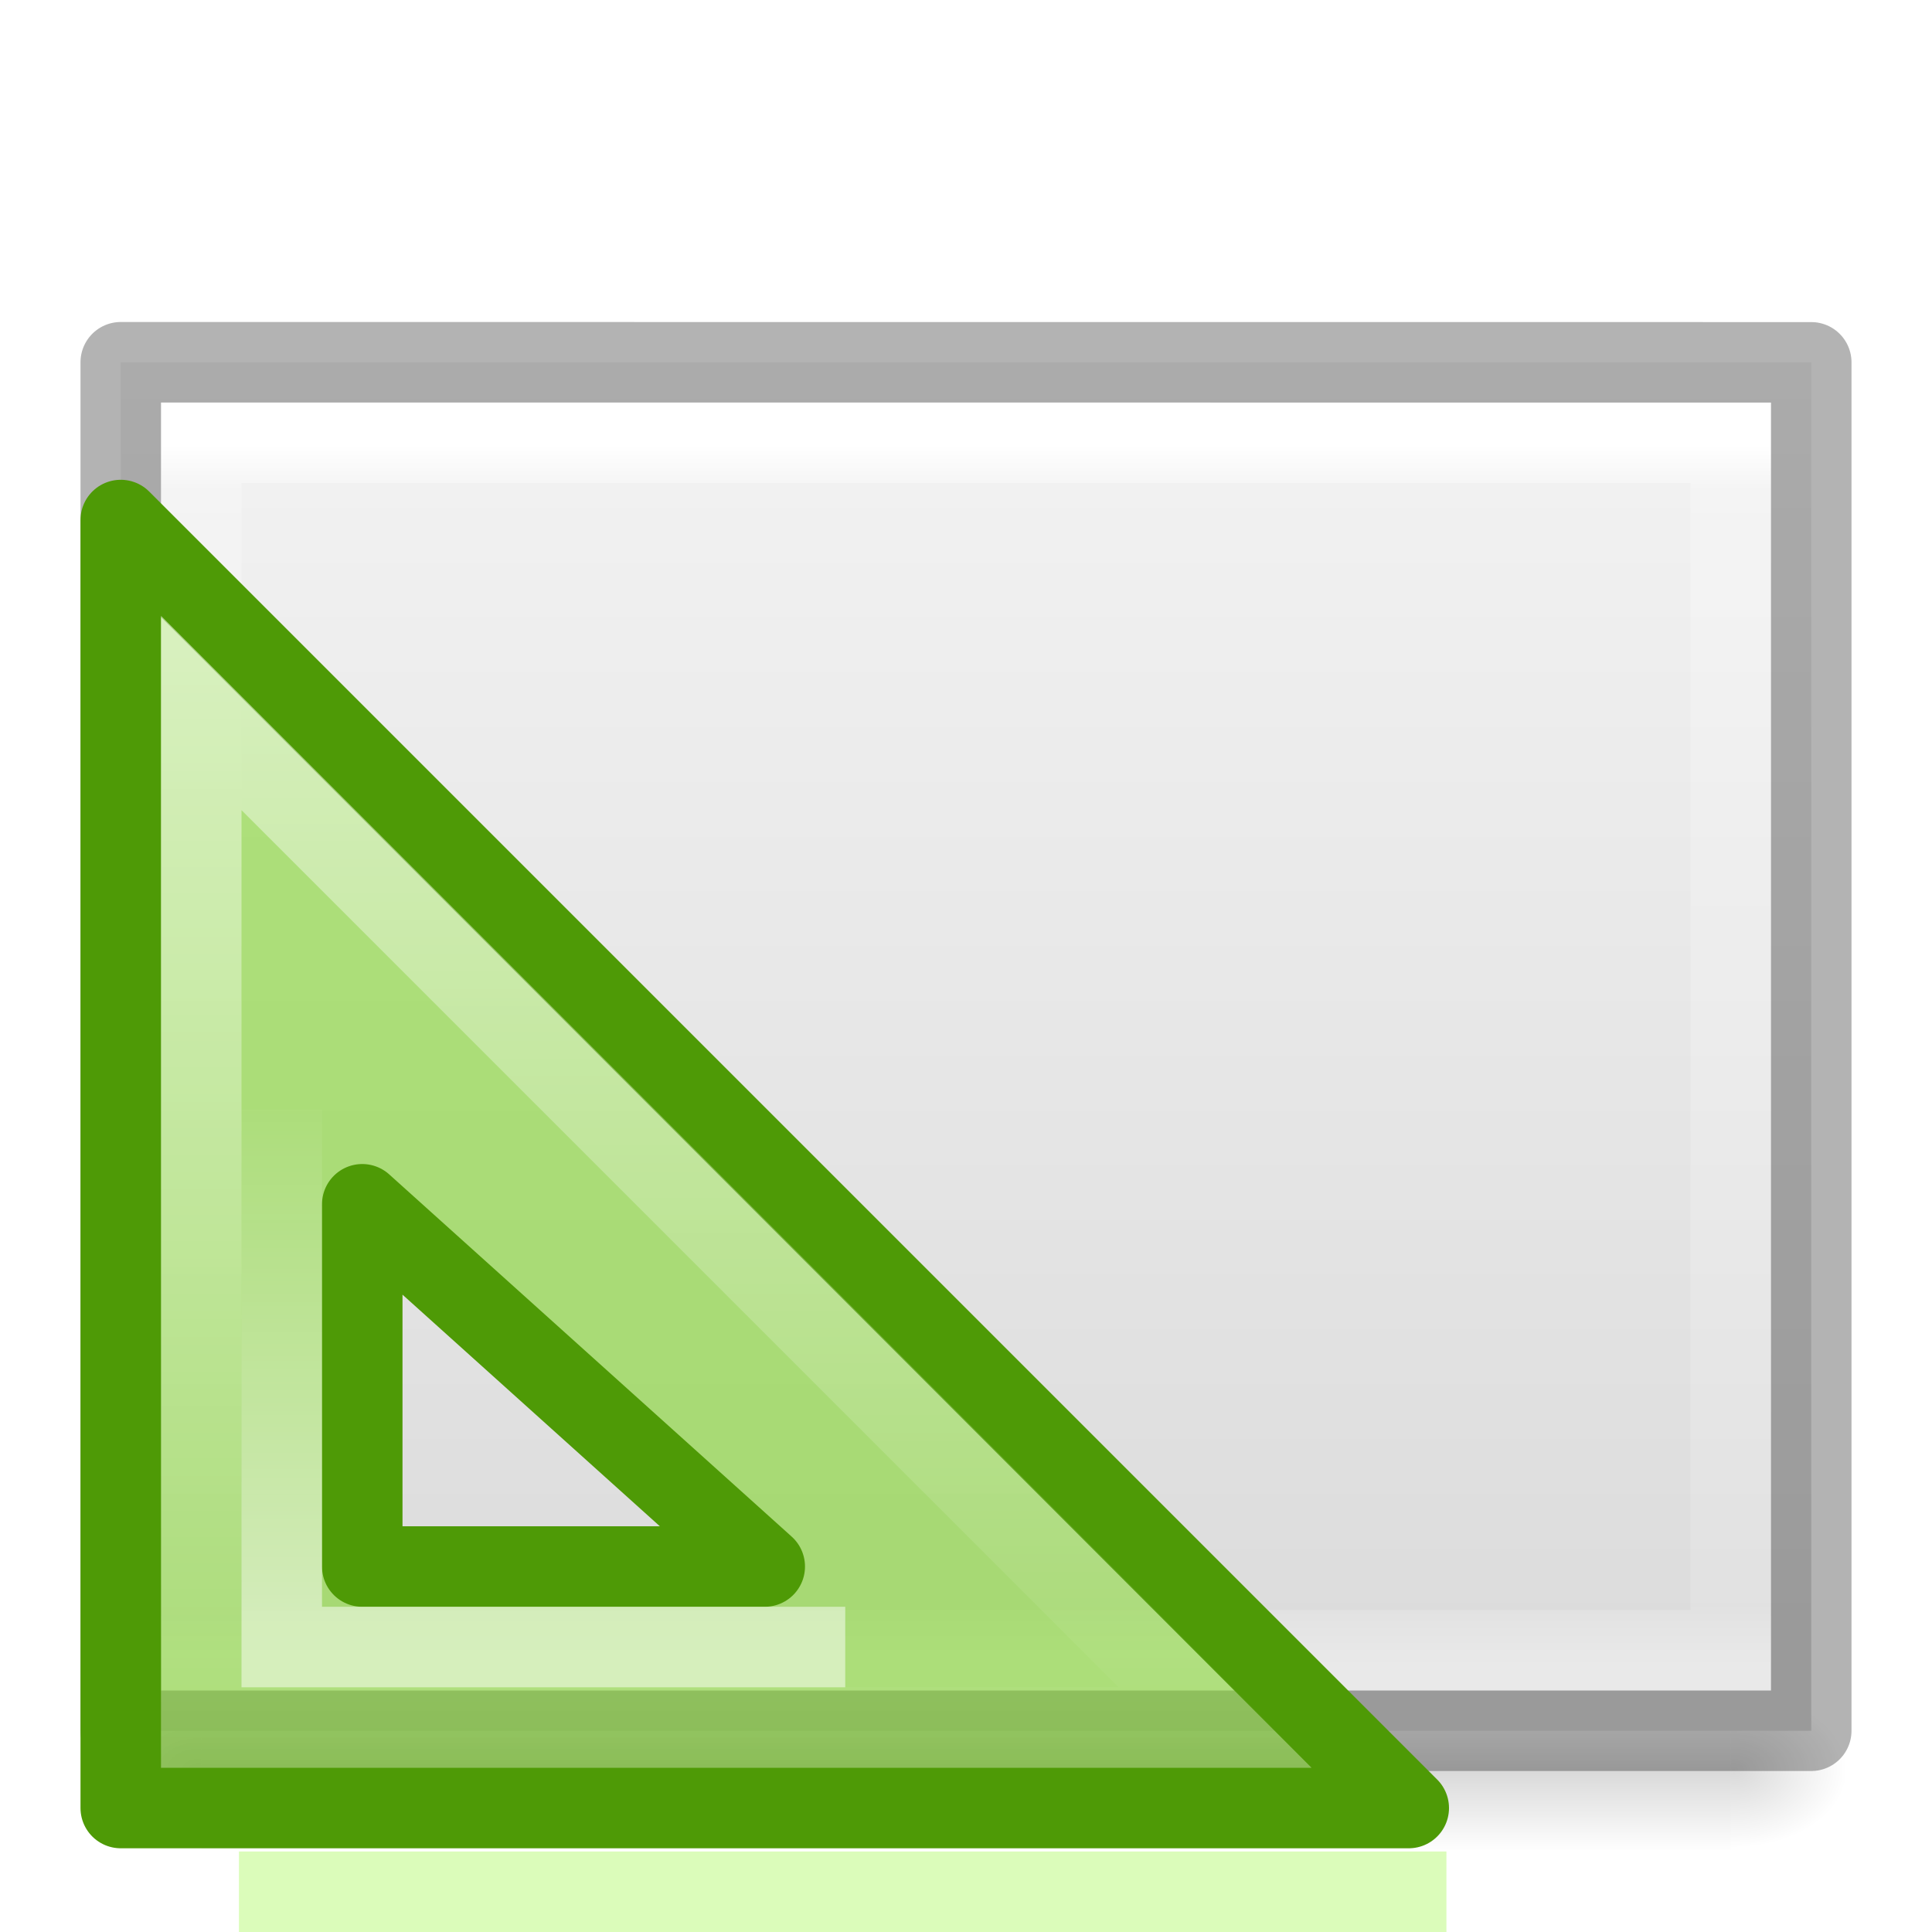
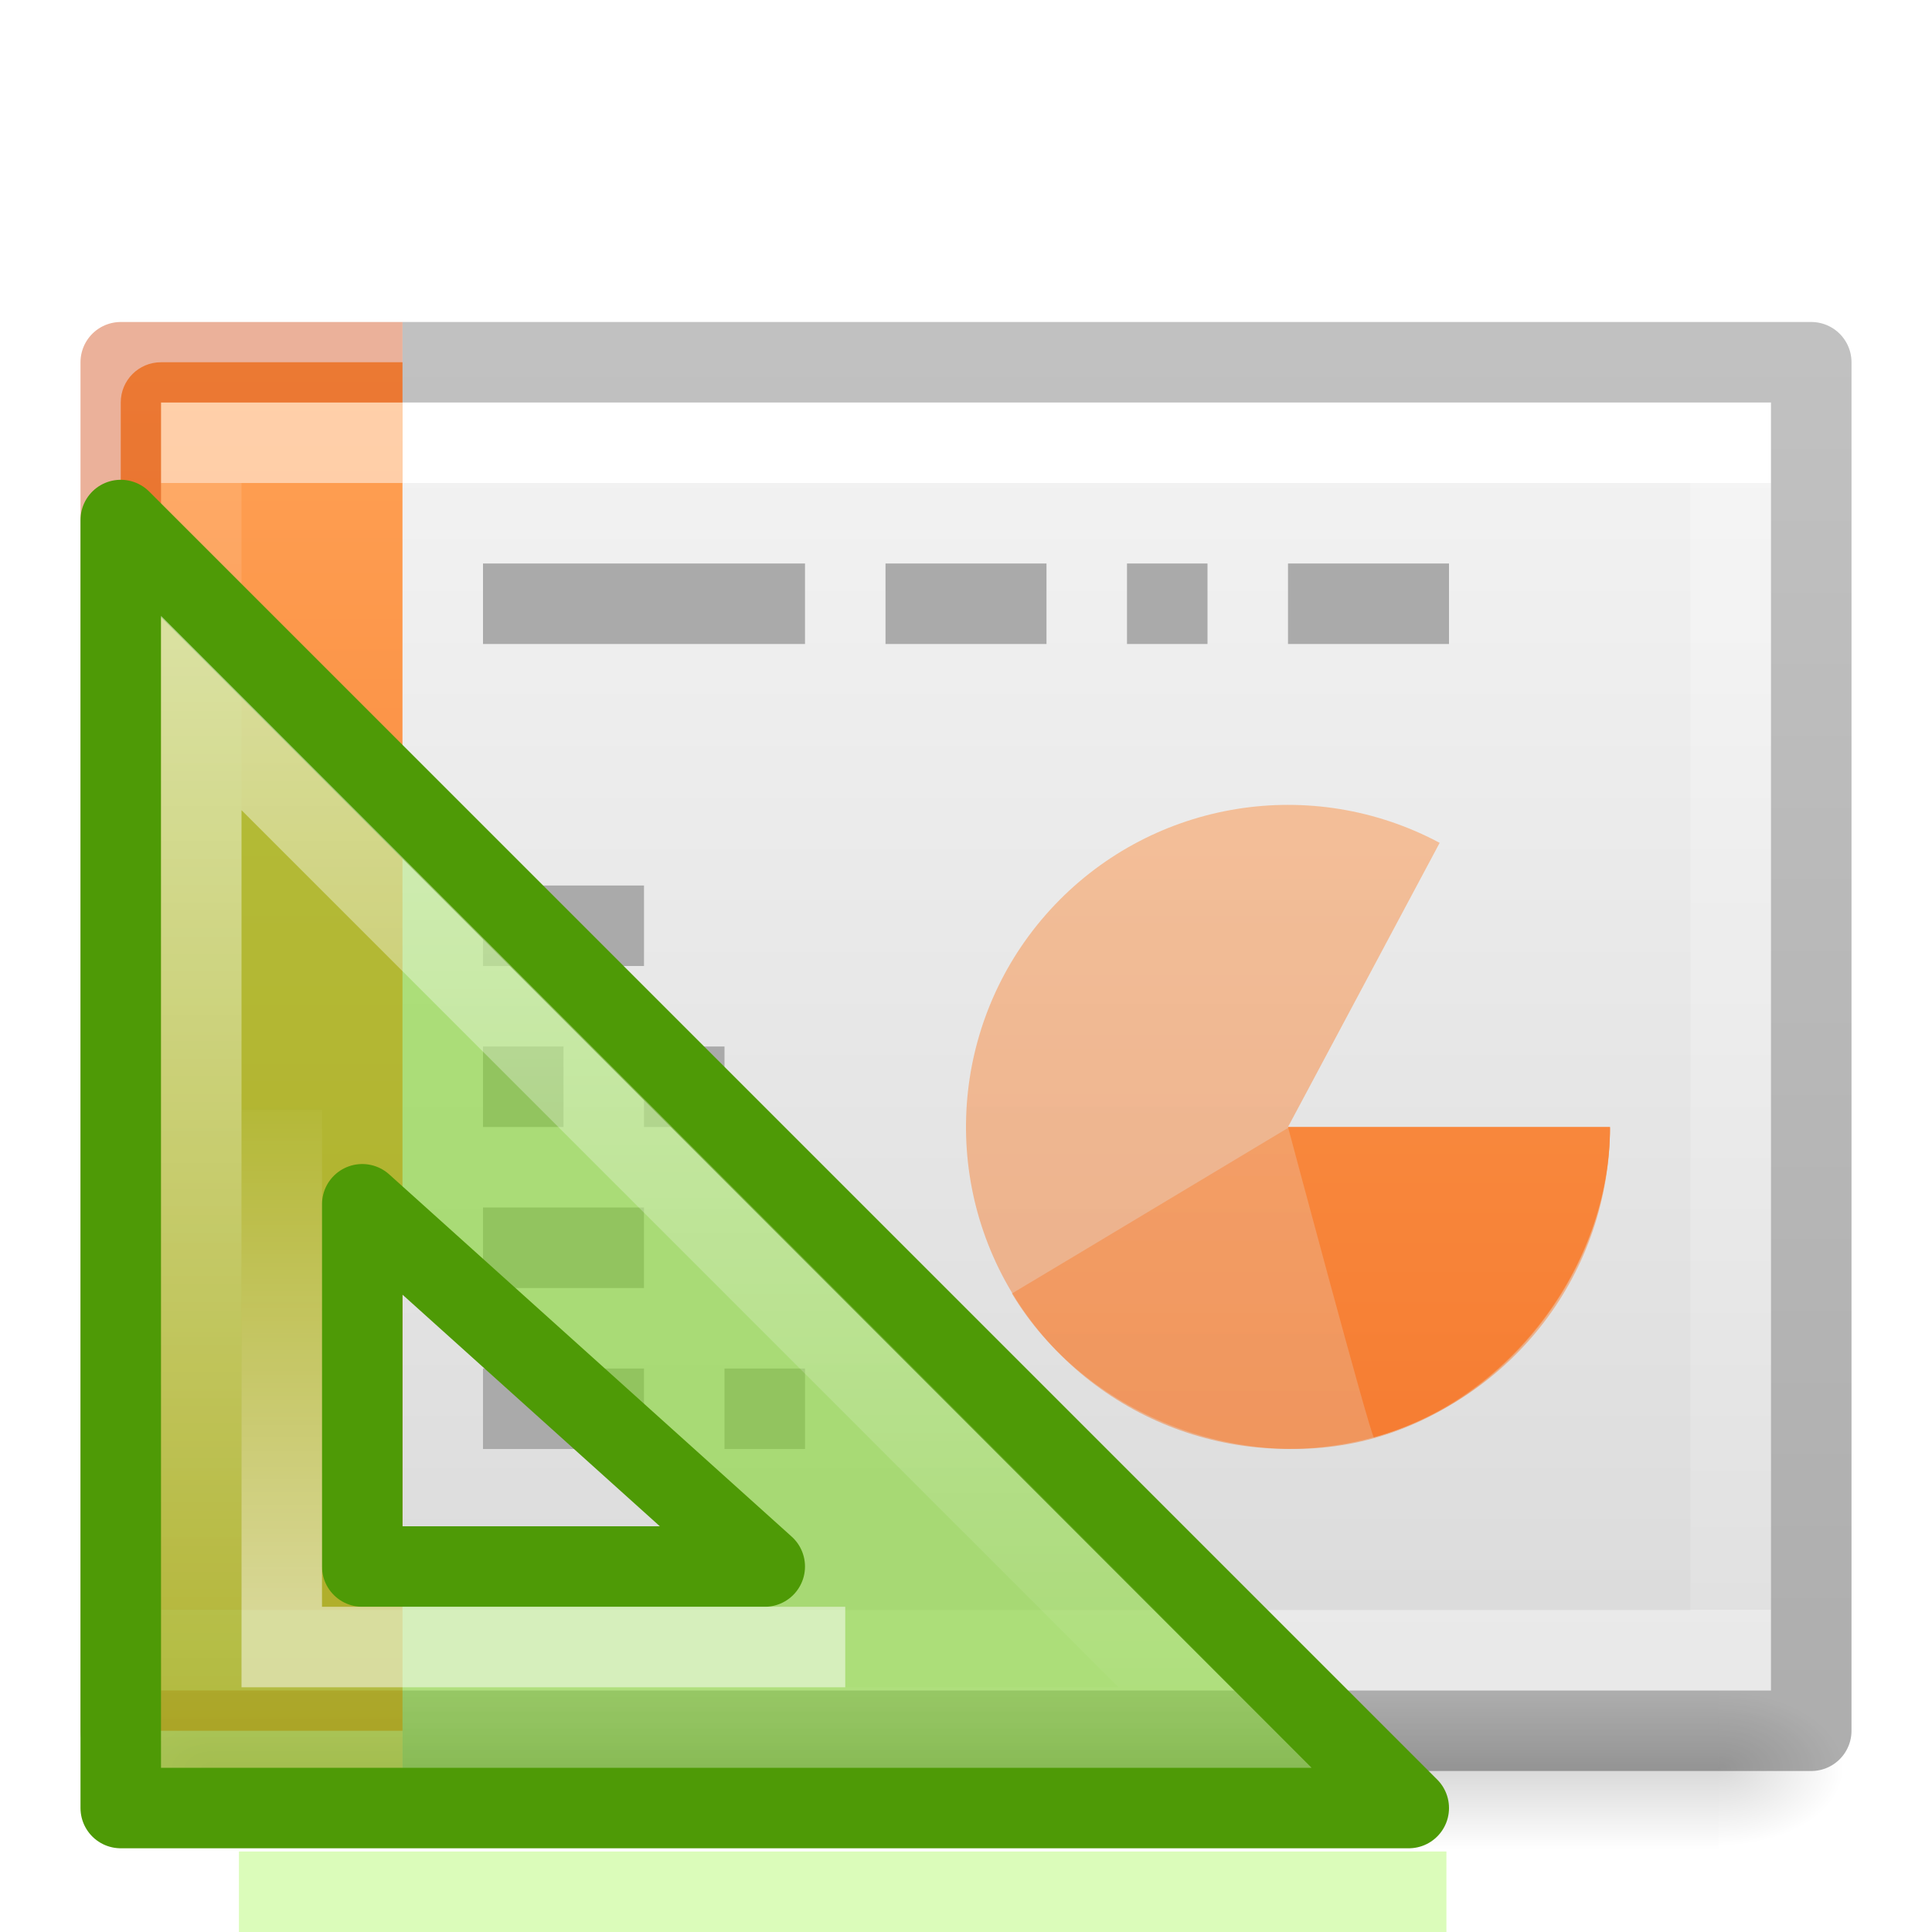
<svg xmlns="http://www.w3.org/2000/svg" xmlns:xlink="http://www.w3.org/1999/xlink" height="24" width="24">
-   <linearGradient id="a">
-     <stop offset="0" />
-     <stop offset="1" stop-opacity="0" />
-   </linearGradient>
-   <linearGradient id="b" gradientTransform="matrix(.5135131 0 0 .4054054 -.325062 3.270281)" gradientUnits="userSpaceOnUse" x1="24" x2="24" y1="5.564" y2="43">
-     <stop offset="0" stop-color="#fff" />
-     <stop offset=".036" stop-color="#fff" stop-opacity=".235" />
-     <stop offset=".951" stop-color="#fff" stop-opacity=".157" />
-     <stop offset="1" stop-color="#fff" stop-opacity=".392" />
-   </linearGradient>
-   <linearGradient id="c" gradientTransform="matrix(.5999986 0 0 .3693817 -2.400006 3.568205)" gradientUnits="userSpaceOnUse" x1="25.132" x2="25.132" y1=".985" y2="47.013">
-     <stop offset="0" stop-color="#f4f4f4" />
-     <stop offset="1" stop-color="#dbdbdb" />
-   </linearGradient>
-   <radialGradient id="d" cx="605.714" cy="486.648" gradientTransform="matrix(.01204859 0 0 .0082353 14.23879 17.98056)" gradientUnits="userSpaceOnUse" r="117.143" xlink:href="#a" />
-   <radialGradient id="e" cx="605.714" cy="486.648" gradientTransform="matrix(-.01204859 0 0 .0082353 9.761206 17.98056)" gradientUnits="userSpaceOnUse" r="117.143" xlink:href="#a" />
-   <linearGradient id="f" gradientTransform="matrix(.03934912 0 0 .0082353 -2.221895 17.98055)" gradientUnits="userSpaceOnUse" x1="302.857" x2="302.857" y1="366.648" y2="609.505">
-     <stop offset="0" stop-opacity="0" />
-     <stop offset=".5" />
-     <stop offset="1" stop-opacity="0" />
-   </linearGradient>
-   <linearGradient id="g" gradientTransform="matrix(.7829823 0 0 .7809564 -136.1247 -5.739386)" gradientUnits="userSpaceOnUse" x1="182" x2="182" xlink:href="#h" y1="33" y2="24.52" />
-   <linearGradient id="h">
-     <stop offset="0" stop-color="#fff" />
-     <stop offset="1" stop-color="#fff" stop-opacity="0" />
-   </linearGradient>
-   <linearGradient id="i" gradientTransform="matrix(.7237898 0 0 .7237899 -125.2263 -4.257582)" gradientUnits="userSpaceOnUse" x1="188" x2="188" xlink:href="#h" y1="17" y2="36.026" />
-   <path d="m2.5 21h19v2h-19z" fill="url(#f)" opacity=".15" />
-   <path d="m2.5 21v2c-.62.004-1.5-.448-1.5-1 0-.552.692-1 1.5-1z" fill="url(#e)" opacity=".15" />
-   <path d="m21.5 21v2c.62.004 1.5-.448 1.5-1 0-.552-.692-1-1.5-1z" fill="url(#d)" opacity=".15" />
-   <path d="m1.5 4.5c4.812 0 21.0.001 21.0.001l0 16.999s-14 0-21 0c0-5.667 0-11.333 0-17z" fill="url(#c)" />
-   <path d="m21.5 20.5h-19v-15h19z" fill="none" stroke="url(#b)" stroke-linecap="round" />
-   <path d="m1.5 4.5c4.812 0 21.0.001 21.0.001l0 16.999s-14 0-21 0c0-5.667 0-11.333 0-17z" fill="none" opacity=".3" stroke="#000" stroke-linejoin="round" stroke-width="1" />
-   <path d="m1.5 6.46 16 16h-16zm3 8.5v4.5h5z" fill="#81d72c" fill-opacity=".588" fill-rule="evenodd" stroke="#4e9a06" stroke-linejoin="round" />
+   <defs>
+     <linearGradient id="a">
+       <stop offset="0" stop-opacity=".318" />
+       <stop offset="1" stop-opacity=".24" />
+     </linearGradient>
+     <linearGradient id="b">
+       <stop offset="0" stop-color="#fff" />
+       <stop offset="0" stop-color="#fff" stop-opacity=".235" />
+       <stop offset="1" stop-color="#fff" stop-opacity=".157" />
+       <stop offset="1" stop-color="#fff" stop-opacity=".392" />
+     </linearGradient>
+     <linearGradient id="c">
+       <stop offset="0" stop-color="#fff" />
+       <stop offset="0" stop-color="#fff" stop-opacity=".235" />
+       <stop offset="1" stop-color="#fff" stop-opacity=".157" />
+       <stop offset="1" stop-color="#fff" stop-opacity=".392" />
+     </linearGradient>
+     <linearGradient id="d">
+       <stop offset="0" stop-color="#f4f4f4" />
+       <stop offset="1" stop-color="#dbdbdb" />
+     </linearGradient>
+     <linearGradient id="e">
+       <stop offset="0" />
+       <stop offset="1" stop-opacity="0" />
+     </linearGradient>
+     <linearGradient id="f">
+       <stop offset="0" stop-opacity="0" />
+       <stop offset=".5" />
+       <stop offset="1" stop-opacity="0" />
+     </linearGradient>
+     <linearGradient y2="2.906" x2="-51.786" y1="50.786" x1="-51.786" gradientTransform="matrix(.3746 0 0 .37083 29.393 2.44)" gradientUnits="userSpaceOnUse" id="p" xlink:href="#a" />
+     <linearGradient y2="41.267" x2="24" y1="6.733" x1="24" gradientTransform="matrix(.66892 0 0 .4054 -1.18 3.27)" gradientUnits="userSpaceOnUse" id="o" xlink:href="#b" />
+     <linearGradient y2="41.267" x2="37.633" y1="6.733" x1="37.633" gradientTransform="matrix(.5135 0 0 .4054 -.325 3.27)" gradientUnits="userSpaceOnUse" id="m" xlink:href="#c" />
+     <linearGradient y2="47.013" x2="25.132" y1=".985" x1="25.132" gradientTransform="matrix(.457 0 0 .3477 3.03 4.123)" gradientUnits="userSpaceOnUse" id="l" xlink:href="#d" />
+     <radialGradient r="117.143" fy="486.648" fx="605.714" cy="486.648" cx="605.714" gradientTransform="matrix(.0132 0 0 .0082 13.363 17.98)" gradientUnits="userSpaceOnUse" id="k" xlink:href="#e" />
+     <radialGradient r="117.143" fy="486.648" fx="605.714" cy="486.648" cx="605.714" gradientTransform="matrix(-.0132 0 0 .0082 10.637 17.98)" gradientUnits="userSpaceOnUse" id="j" xlink:href="#e" />
+     <linearGradient y2="609.505" x2="302.857" y1="366.648" x1="302.857" gradientTransform="matrix(.0387 0 0 .0082 -1.997 17.98)" gradientUnits="userSpaceOnUse" id="i" xlink:href="#f" />
+     <linearGradient id="g">
+       <stop offset="0" stop-color="#ffa154" />
+       <stop offset="1" stop-color="#f37329" />
+     </linearGradient>
+     <linearGradient gradientUnits="userSpaceOnUse" y2="21.517" x2="4" y1="4.559" x1="4" id="n" xlink:href="#g" />
+     <linearGradient id="q" gradientTransform="translate(-125.226 -4.258) scale(.7238)" gradientUnits="userSpaceOnUse" x1="188" x2="188" xlink:href="#h" y1="17" y2="36.026" />
+     <linearGradient id="h">
+       <stop offset="0" stop-color="#fff" />
+       <stop offset="1" stop-color="#fff" stop-opacity="0" />
+     </linearGradient>
+     <linearGradient id="r" gradientTransform="matrix(.783 0 0 .78 -136.125 -5.74)" gradientUnits="userSpaceOnUse" x1="182" x2="182" xlink:href="#h" y1="33" y2="24.52" />
+   </defs>
+   <path d="M2.65 21h18.7v2H2.65z" overflow="visible" fill="url(#i)" opacity=".15" />
+   <path overflow="visible" fill="url(#j)" opacity=".15" d="M2.65 21v2c-.683.004-1.65-.448-1.65-1s.762-1 1.65-1z" />
+   <path overflow="visible" fill="url(#k)" opacity=".15" d="M21.35 21v2c.683.004 1.65-.448 1.65-1s-.762-1-1.65-1z" />
+   <path fill="url(#l)" d="M5 5h17v16H5V5z" />
+   <path stroke-linecap="square" stroke="url(#m)" fill="none" d="M21.5 20.5h-19v-15h19z" />
+   <path overflow="visible" fill="url(#n)" color="#000" d="M2 4.5c-.277 0-.5.223-.5.5v16c0 .277.223.5.5.5h3v-17z" />
+   <path stroke-linecap="square" stroke="url(#o)" fill="none" opacity=".5" d="M4.5 20.5h-2v-15h2" />
+   <path stroke="#aaa" fill="none" d="M6 7.5h4m1 0h2m1 0h1m1 0h2m-12 4h2m-2 2h1m-1 2h2m-2 2h2m0-4h1m0 4h1" />
+   <path stroke-linejoin="round" stroke="url(#p)" fill="none" overflow="visible" color="#000" d="M5 21.5h17.5v-17H5" />
+   <path overflow="visible" stroke-linejoin="round" stroke="#cc3b02" fill="none" color="#000" opacity=".4" style="font-variant-east_asian:normal" d="M5 21.5H1.5v-17H5" />
+   <path fill="url(#n)" solid-color="#000000" opacity=".5" overflow="visible" color="#000" style="isolation:auto;mix-blend-mode:normal;font-variant-east_asian:normal" d="M20 14a4 4 0 1 1-2.116-3.53L16 14z" />
+   <path fill="url(#n)" solid-color="#000000" opacity=".5" overflow="visible" color="#000" d="M20 14.012c0 1.734-1.26 3.392-2.933 3.854-1.67.463-3.605-.31-4.497-1.798-.007.007 3.43-2.056 3.43-2.056z" style="isolation:auto;mix-blend-mode:normal;font-variant-east_asian:normal" />
+   <path fill="url(#n)" solid-color="#000000" overflow="visible" color="#000" d="M20 14c0 1.734-1.26 3.392-2.933 3.855C17.027 17.848 16 14 16 14z" style="isolation:auto;mix-blend-mode:normal;font-variant-east_asian:normal" />
+   <path d="M1.5 6.46l16 16h-16zm3 8.5v4.5h5z" fill="#81d72c" fill-opacity=".588" fill-rule="evenodd" stroke="#4e9a06" stroke-linejoin="round" />
  <g fill="none">
-     <path d="m2.5 8.857v12.602h12.602s-12.602-12.602-12.602-12.602z" opacity=".5" stroke="url(#i)" />
-     <path d="m3.5 13.785v6.675h7" opacity=".5" stroke="url(#g)" />
-     <path d="m3.468 23.5h14" opacity=".3" stroke="#85f619" stroke-linecap="square" />
+     <path d="M2.5 8.857V21.46h12.602L2.5 8.857z" opacity=".5" stroke="url(#q)" />
+     <path d="M3.5 13.785v6.675h7" opacity=".5" stroke="url(#r)" />
+     <path d="M3.468 23.5h14" opacity=".3" stroke="#85f619" stroke-linecap="square" />
  </g>
</svg>
